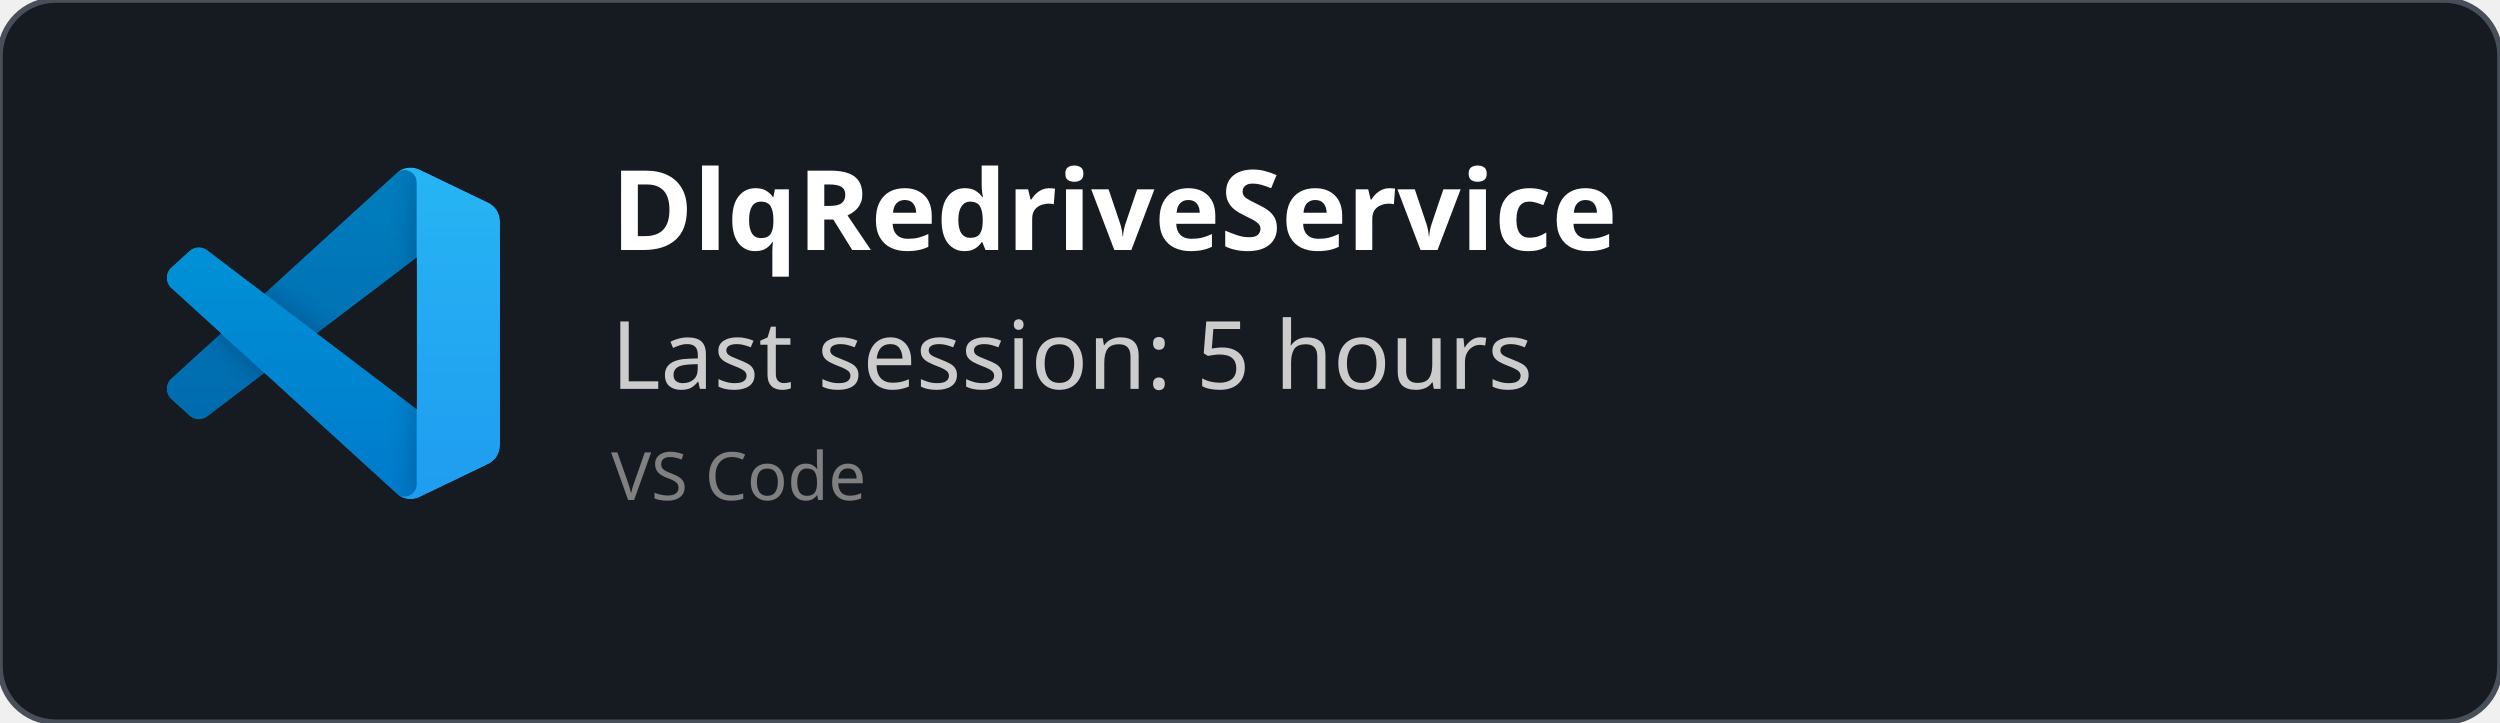
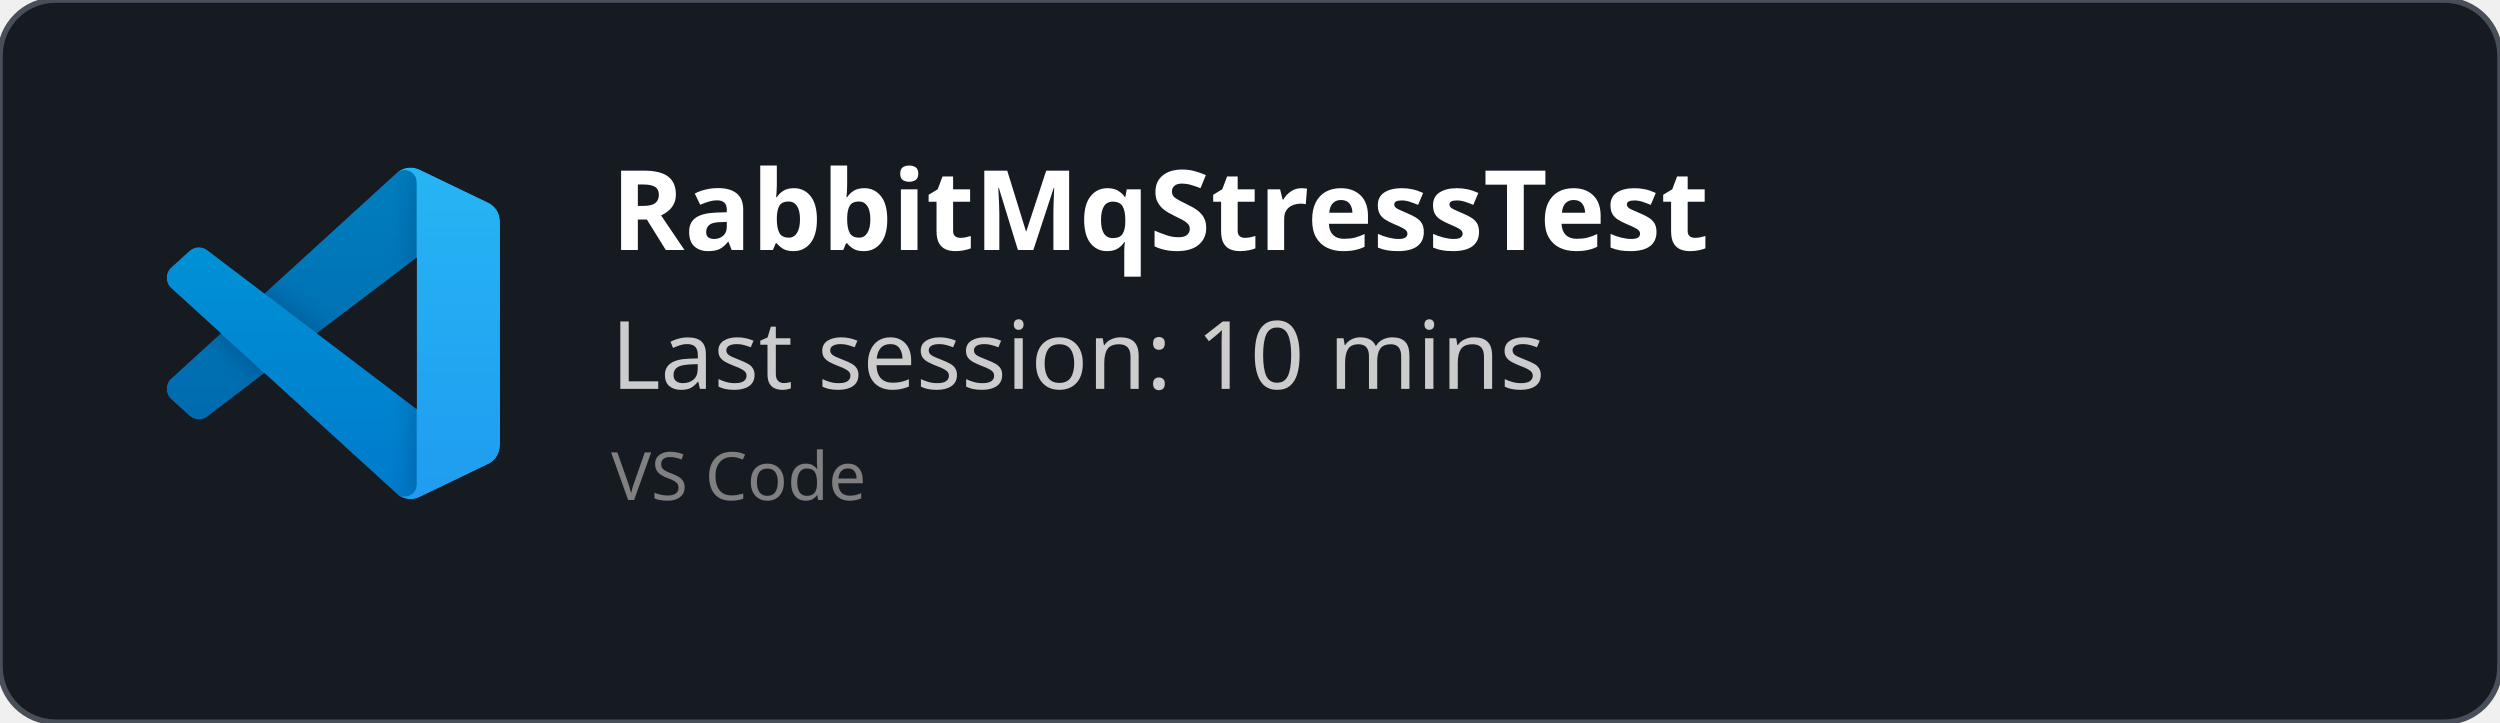
<svg xmlns="http://www.w3.org/2000/svg" width="450" height="130" viewBox="0 0 450 130" fill="none" role="img">
  <style>
    *{
        font-family: 'Segoe UI', Ubuntu, monospace
    }
    </style>
  <defs>
    <clipPath id="horizontalClip" x="20" y="20" width="500" height="200">
      <rect x="90" y="20" width="300" height="50" />
    </clipPath>
  </defs>
  <rect width="450" height="130" fill="rgba(22,27,34)" stroke="#484f58" stroke-width="1" fill-opacity="1" stroke-opacity="1" x="0" y="0" rx="10px" ry="10px">
    </rect>
  <svg width="60" height="60" x="30" y="30" viewBox="0 0 100 100" fill="none" id="vscode">
    <mask id="mask0" mask-type="alpha" maskUnits="userSpaceOnUse" x="0" y="0" width="100" height="100">
      <path fill-rule="evenodd" clip-rule="evenodd" d="M70.912 99.317C72.487 99.931 74.283 99.891 75.873 99.126L96.461 89.22C98.624 88.179 100 85.989 100 83.587V16.413C100 14.011 98.624 11.822 96.461 10.781L75.873 0.874C73.786 -0.13 71.345 0.116 69.513 1.447C69.252 1.637 69.003 1.849 68.769 2.083L29.355 38.041L12.187 25.01C10.589 23.797 8.354 23.896 6.869 25.246L1.363 30.255C-0.453 31.906 -0.455 34.763 1.359 36.417L16.247 50L1.359 63.583C-0.455 65.237 -0.453 68.094 1.363 69.745L6.869 74.754C8.354 76.104 10.589 76.204 12.187 74.99L29.355 61.959L68.769 97.917C69.392 98.541 70.125 99.01 70.912 99.317ZM75.015 27.299L45.109 50L75.015 72.701V27.299Z" fill="white" />
    </mask>
    <g mask="url(#mask0)">
      <path d="M96.461 10.796L75.857 0.876C73.472 -0.273 70.622 0.212 68.75 2.083L1.299 63.583C-0.516 65.237 -0.514 68.094 1.303 69.745L6.813 74.754C8.298 76.104 10.535 76.204 12.134 74.99L93.361 13.37C96.086 11.303 100 13.246 100 16.667V16.427C100 14.027 98.625 11.838 96.461 10.796Z" fill="#0065A9" />
      <g filter="url(#filter0_d)">
        <path d="M96.461 89.204L75.857 99.124C73.472 100.273 70.622 99.788 68.75 97.917L1.299 36.417C-0.516 34.763 -0.514 31.906 1.303 30.255L6.813 25.246C8.298 23.896 10.535 23.796 12.134 25.009L93.361 86.63C96.086 88.697 100 86.754 100 83.333V83.573C100 85.974 98.625 88.162 96.461 89.204Z" fill="#007ACC" />
      </g>
      <g filter="url(#filter1_d)">
        <path d="M75.858 99.126C73.472 100.274 70.622 99.788 68.75 97.917C71.056 100.223 75 98.59 75 95.328V4.672C75 1.41 71.056 -0.223 68.75 2.083C70.622 0.211 73.472 -0.274 75.858 0.874L96.459 10.781C98.623 11.822 100 14.011 100 16.413V83.587C100 85.989 98.623 88.179 96.459 89.22L75.858 99.126Z" fill="#1F9CF0" />
      </g>
      <g style="mix-blend-mode:overlay" opacity="0.25">
        <path fill-rule="evenodd" clip-rule="evenodd" d="M70.851 99.317C72.426 99.931 74.222 99.891 75.812 99.126L96.4 89.22C98.563 88.179 99.939 85.989 99.939 83.587V16.413C99.939 14.011 98.564 11.822 96.4 10.781L75.812 0.874C73.725 -0.13 71.284 0.116 69.453 1.447C69.191 1.637 68.942 1.849 68.708 2.083L29.294 38.041L12.126 25.01C10.528 23.796 8.293 23.896 6.809 25.246L1.302 30.255C-0.513 31.906 -0.515 34.763 1.298 36.417L16.186 50L1.298 63.583C-0.515 65.237 -0.513 68.094 1.302 69.745L6.809 74.754C8.293 76.104 10.528 76.204 12.126 74.99L29.294 61.959L68.708 97.917C69.332 98.54 70.064 99.01 70.851 99.317ZM74.954 27.299L45.048 50L74.954 72.701V27.299Z" fill="url(#paint0_linear)" />
      </g>
    </g>
    <defs>
      <filter id="filter0_d" x="-8.394" y="15.829" width="116.727" height="92.246" filterUnits="userSpaceOnUse" color-interpolation-filters="sRGB">
        <feFlood flood-opacity="0" result="BackgroundImageFix" />
        <feColorMatrix in="SourceAlpha" type="matrix" values="0 0 0 0 0 0 0 0 0 0 0 0 0 0 0 0 0 0 127 0" />
        <feOffset />
        <feGaussianBlur stdDeviation="4.167" />
        <feColorMatrix type="matrix" values="0 0 0 0 0 0 0 0 0 0 0 0 0 0 0 0 0 0 0.25 0" />
        <feBlend mode="overlay" in2="BackgroundImageFix" result="effect1_dropShadow" />
        <feBlend mode="normal" in="SourceGraphic" in2="effect1_dropShadow" result="shape" />
      </filter>
      <filter id="filter1_d" x="60.417" y="-8.076" width="47.917" height="116.151" filterUnits="userSpaceOnUse" color-interpolation-filters="sRGB">
        <feFlood flood-opacity="0" result="BackgroundImageFix" />
        <feColorMatrix in="SourceAlpha" type="matrix" values="0 0 0 0 0 0 0 0 0 0 0 0 0 0 0 0 0 0 127 0" />
        <feOffset />
        <feGaussianBlur stdDeviation="4.167" />
        <feColorMatrix type="matrix" values="0 0 0 0 0 0 0 0 0 0 0 0 0 0 0 0 0 0 0.25 0" />
        <feBlend mode="overlay" in2="BackgroundImageFix" result="effect1_dropShadow" />
        <feBlend mode="normal" in="SourceGraphic" in2="effect1_dropShadow" result="shape" />
      </filter>
      <linearGradient id="paint0_linear" x1="49.939" y1="0.258" x2="49.939" y2="99.742" gradientUnits="userSpaceOnUse">
        <stop stop-color="white" />
        <stop offset="1" stop-color="white" stop-opacity="0" />
      </linearGradient>
    </defs>
  </svg>
  <text x="110" y="45" font-size="20" clip-path="url(#horizontalClip)" font-weight="bold" font-family="Ubuntu" fill="white">
-     DlqRedriveService
+     RabbitMqStressTest
    </text>
  <text x="110" y="70" font-size="17px" font-family="Ubuntu" fill="#ccc">
-     Last session: 5 hours
+     Last session: 10 mins
    </text>
  <text x="110" y="90" font-size="12px" font-family="Ubuntu" fill="grey">
    VS Code
    </text>
</svg>
